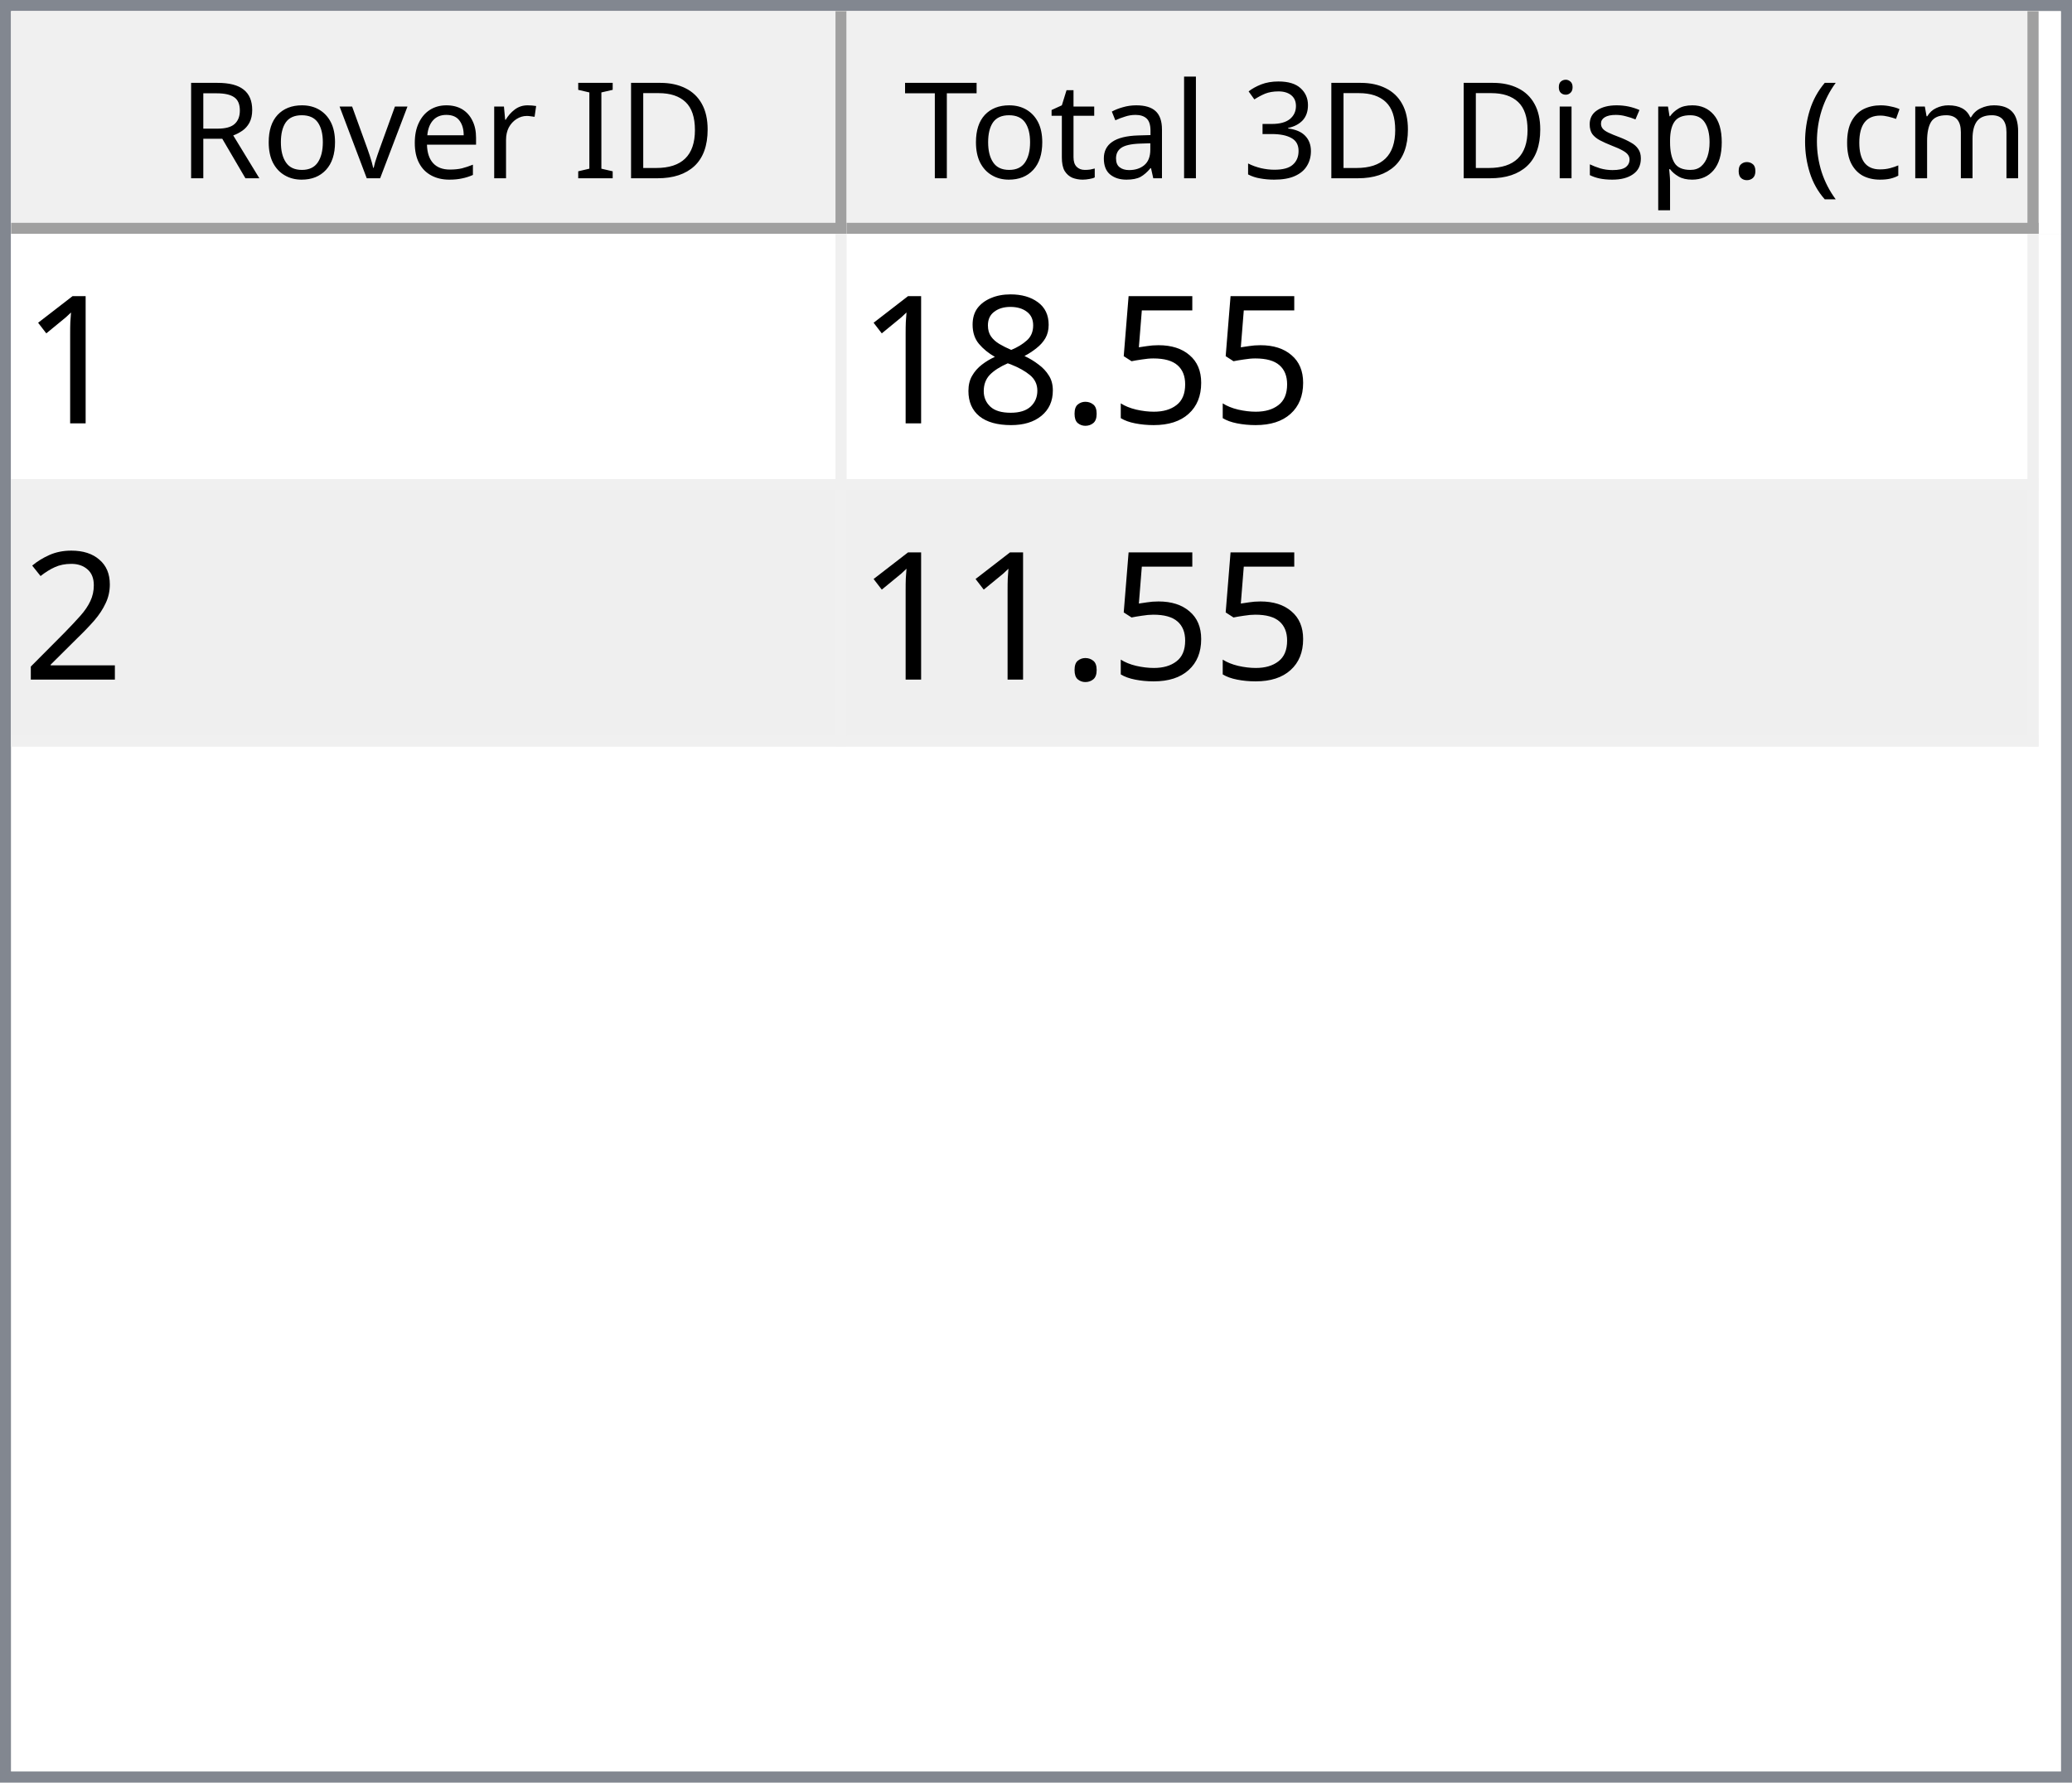
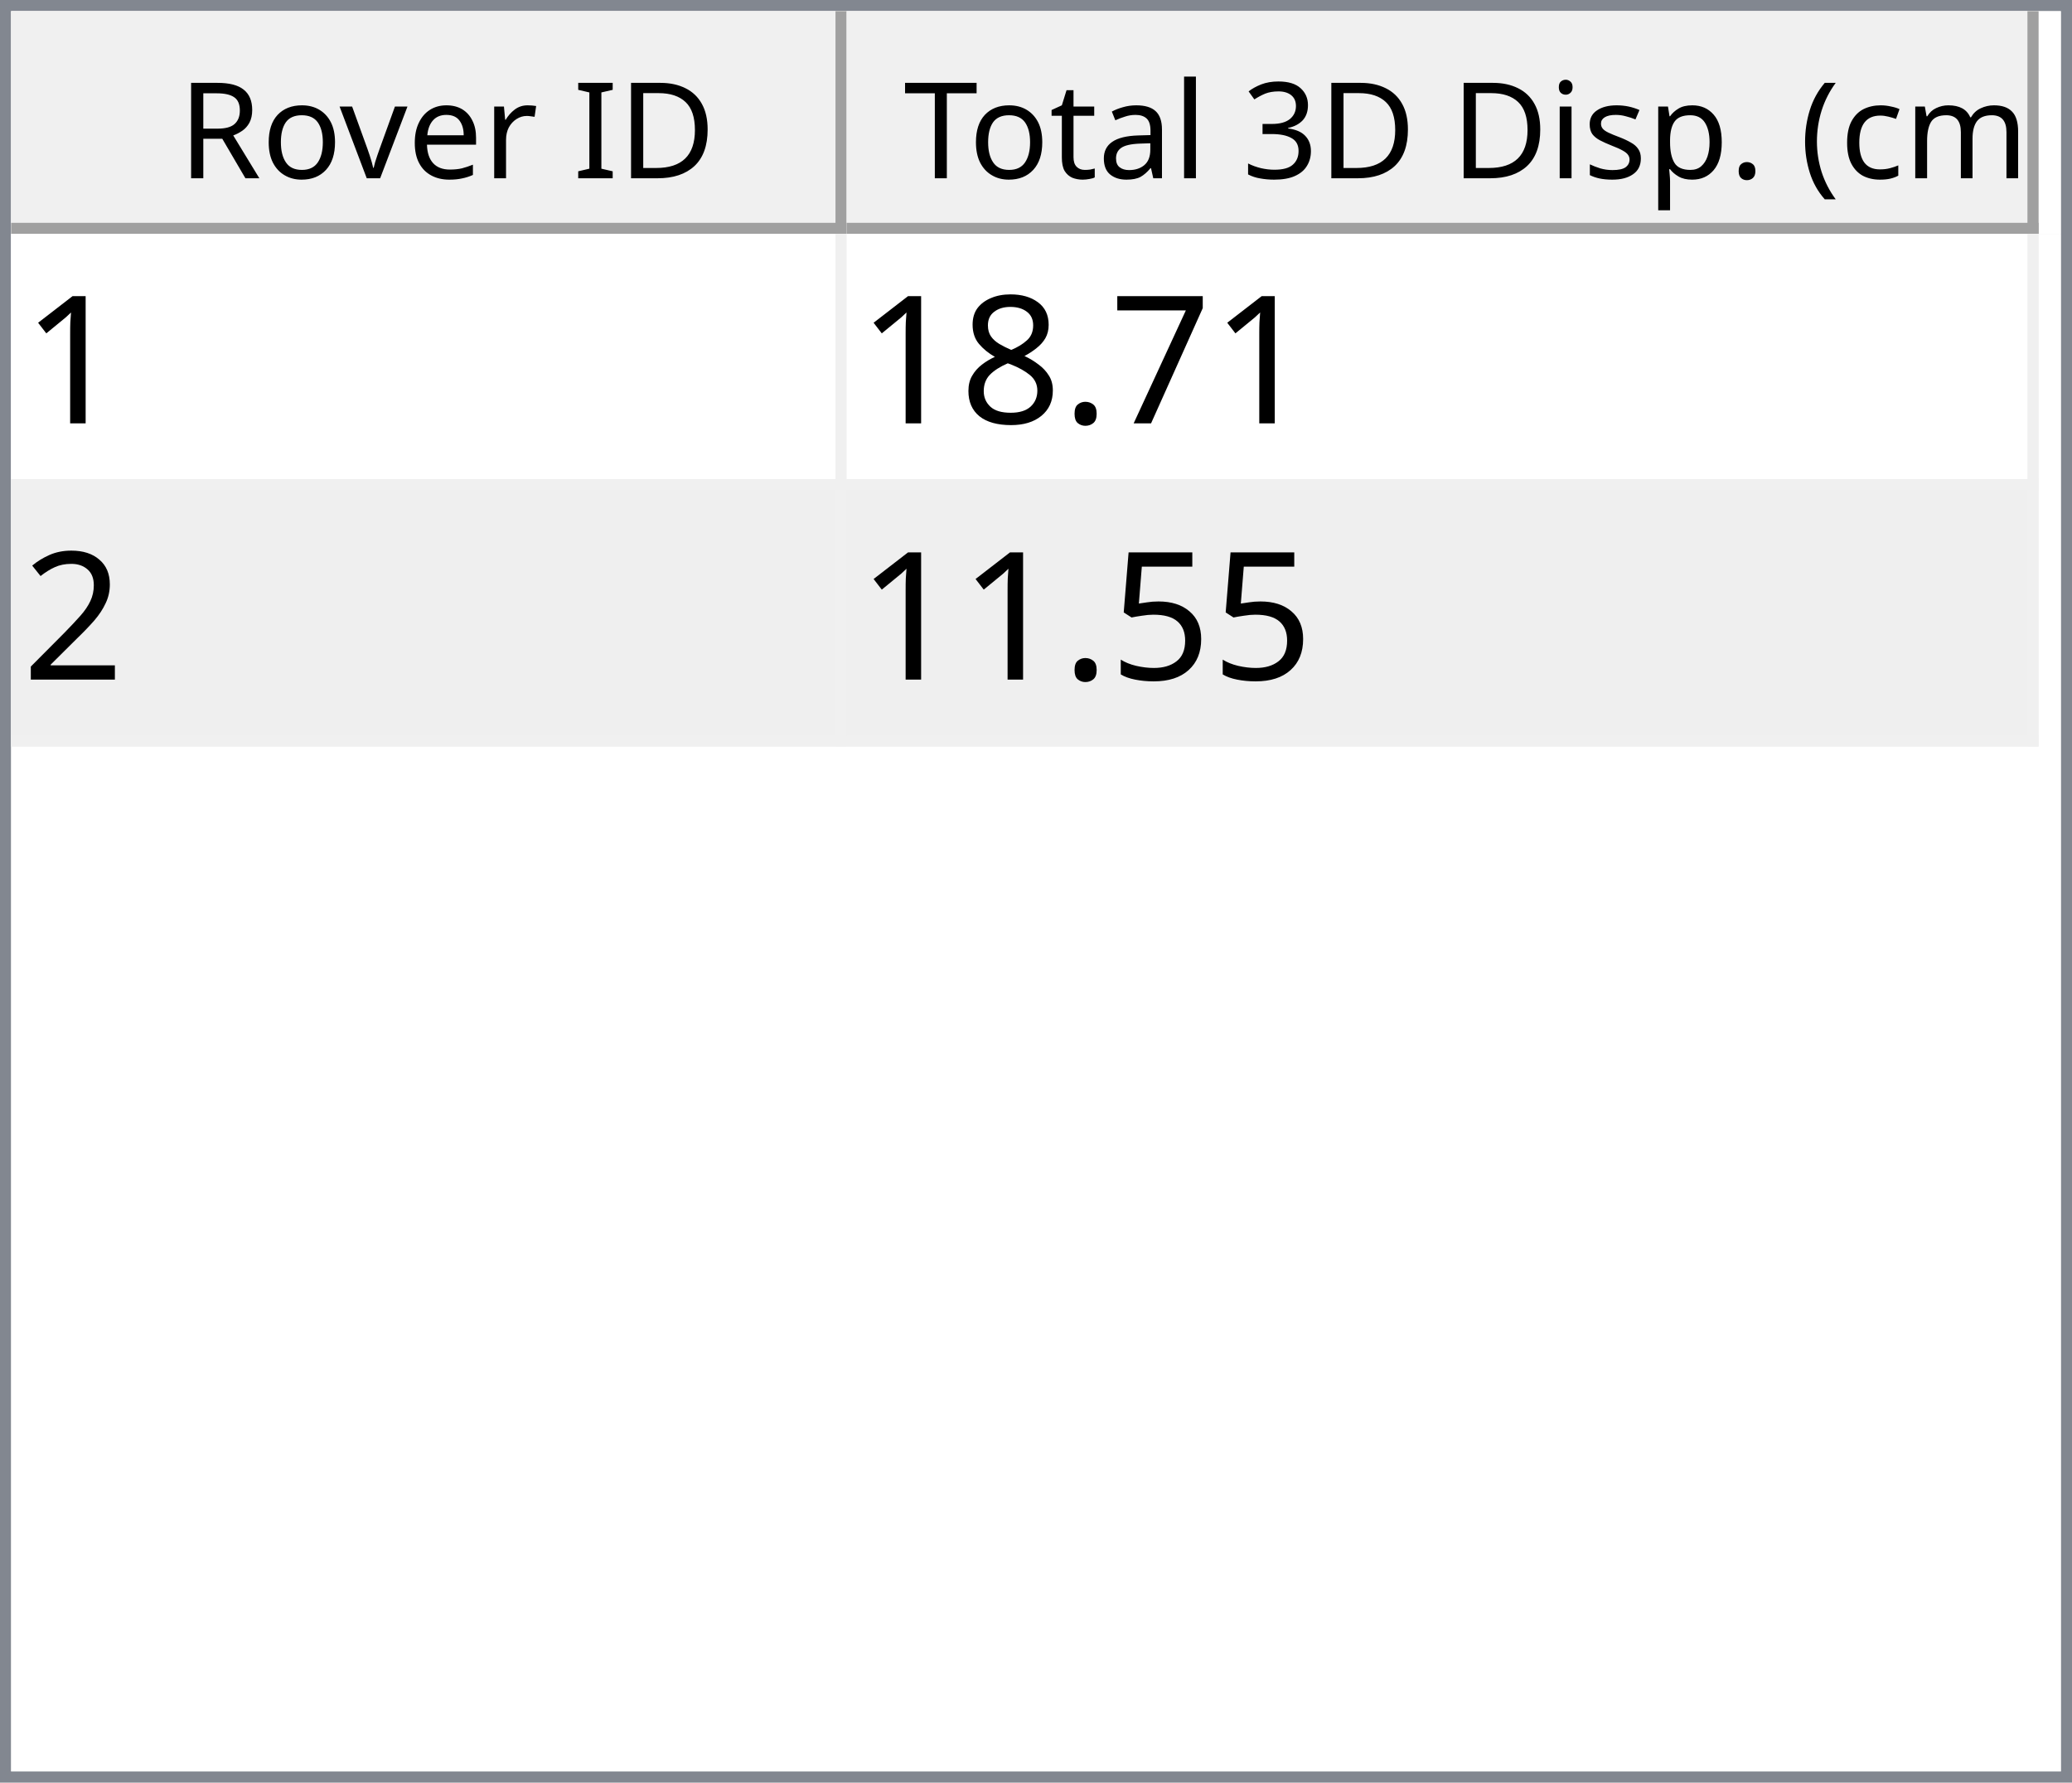
<svg xmlns="http://www.w3.org/2000/svg" style="fill-opacity:1; color-rendering:auto; color-interpolation:auto; text-rendering:auto; stroke:black; stroke-linecap:square; stroke-miterlimit:10; shape-rendering:auto; stroke-opacity:1; fill:black; stroke-dasharray:none; font-weight:normal; stroke-width:1; font-family:'Dialog'; font-style:normal; stroke-linejoin:miter; font-size:12px; stroke-dashoffset:0; image-rendering:auto;" width="186" height="160">
  <defs id="genericDefs" />
  <g>
    <defs id="defs1">
      <clipPath clipPathUnits="userSpaceOnUse" id="clipPath1">
        <path d="M0 0 L186 0 L186 160 L0 160 L0 0 Z" />
      </clipPath>
      <clipPath clipPathUnits="userSpaceOnUse" id="clipPath2">
        <path d="M0 0 L0 160 L186 160 L186 0 Z" />
      </clipPath>
      <clipPath clipPathUnits="userSpaceOnUse" id="clipPath3">
        <path d="M0 0 L0 20 L184 20 L184 0 Z" />
      </clipPath>
      <clipPath clipPathUnits="userSpaceOnUse" id="clipPath4">
        <path d="M0 0 L0 20 L75 20 L75 0 Z" />
      </clipPath>
      <clipPath clipPathUnits="userSpaceOnUse" id="clipPath5">
        <path d="M1 1 L1 19 L74 19 L74 1 Z" />
      </clipPath>
      <clipPath clipPathUnits="userSpaceOnUse" id="clipPath6">
        <path d="M0 0 L0 18 L73 18 L73 0 Z" />
      </clipPath>
      <clipPath clipPathUnits="userSpaceOnUse" id="clipPath7">
        <path d="M-0.5 -0.5 L-0.5 19.5 L74.5 19.5 L74.5 -0.5 Z" />
      </clipPath>
      <clipPath clipPathUnits="userSpaceOnUse" id="clipPath8">
        <path d="M0 0 L0 20 L107 20 L107 0 Z" />
      </clipPath>
      <clipPath clipPathUnits="userSpaceOnUse" id="clipPath9">
        <path d="M1 1 L1 19 L106 19 L106 1 Z" />
      </clipPath>
      <clipPath clipPathUnits="userSpaceOnUse" id="clipPath10">
        <path d="M0 0 L0 18 L105 18 L105 0 Z" />
      </clipPath>
      <clipPath clipPathUnits="userSpaceOnUse" id="clipPath11">
        <path d="M-0.5 -0.5 L-0.5 19.5 L106.5 19.5 L106.5 -0.5 Z" />
      </clipPath>
      <clipPath clipPathUnits="userSpaceOnUse" id="clipPath12">
        <path d="M0 0 L0 138 L184 138 L184 0 Z" />
      </clipPath>
      <clipPath clipPathUnits="userSpaceOnUse" id="clipPath13">
        <path d="M0 0 L0 46 L182 46 L182 0 Z" />
      </clipPath>
      <clipPath clipPathUnits="userSpaceOnUse" id="clipPath14">
        <path d="M-0.5 -0.5 L-0.5 45.5 L181.5 45.5 L181.5 -0.5 Z" />
      </clipPath>
      <clipPath clipPathUnits="userSpaceOnUse" id="clipPath15">
        <path d="M0 0 L0 22 L74 22 L74 0 Z" />
      </clipPath>
      <clipPath clipPathUnits="userSpaceOnUse" id="clipPath16">
        <path d="M0 0 L0 22 L106 22 L106 0 Z" />
      </clipPath>
      <font horiz-adv-x="64.551" id="font1">
        <font-face ascent="107.91" descent="25.098" units-per-em="100" style="font-style:normal; font-family:Segoe UI; font-weight:normal;" />
        <missing-glyph horiz-adv-x="64.551" d="M8.109 0 L8.109 68.266 L56.453 68.266 L56.453 0 L8.109 0 ZM15.328 7.234 L49.219 7.234 L49.219 61.031 L15.328 61.031 L15.328 7.234 Z" />
        <glyph unicode="D" horiz-adv-x="70.117" d="M9.188 0 L9.188 70.016 L28.516 70.016 Q65.531 70.016 65.531 35.891 Q65.531 19.672 55.25 9.836 Q44.969 0 27.734 0 L9.188 0 ZM17.391 62.594 L17.391 7.422 L27.828 7.422 Q41.609 7.422 49.273 14.797 Q56.938 22.172 56.938 35.688 Q56.938 62.594 28.328 62.594 L17.391 62.594 Z" />
        <glyph unicode="I" horiz-adv-x="26.611" d="M17.391 0 L9.188 0 L9.188 70.016 L17.391 70.016 L17.391 0 Z" />
        <glyph unicode=" " horiz-adv-x="27.393" d="" />
        <glyph unicode="r" horiz-adv-x="34.766" d="M34.188 41.891 Q32.078 43.5 28.125 43.5 Q23 43.5 19.555 38.672 Q16.109 33.844 16.109 25.484 L16.109 0 L8.109 0 L8.109 50 L16.109 50 L16.109 39.703 L16.312 39.703 Q18.016 44.969 21.531 47.922 Q25.047 50.875 29.391 50.875 Q32.516 50.875 34.188 50.203 L34.188 41.891 Z" />
        <glyph unicode="e" horiz-adv-x="52.295" d="M48.297 23 L12.984 23 Q13.188 14.656 17.484 10.109 Q21.781 5.562 29.297 5.562 Q37.75 5.562 44.828 11.141 L44.828 3.609 Q38.234 -1.172 27.391 -1.172 Q16.797 -1.172 10.742 5.641 Q4.688 12.453 4.688 24.812 Q4.688 36.469 11.305 43.82 Q17.922 51.172 27.734 51.172 Q37.547 51.172 42.922 44.828 Q48.297 38.484 48.297 27.203 L48.297 23 ZM40.094 29.781 Q40.047 36.719 36.75 40.578 Q33.453 44.438 27.594 44.438 Q21.922 44.438 17.969 40.383 Q14.016 36.328 13.094 29.781 L40.094 29.781 Z" />
        <glyph unicode="v" horiz-adv-x="47.9" d="M47.406 50 L27.484 0 L19.625 0 L0.688 50 L9.469 50 L22.172 13.672 Q23.578 9.672 23.922 6.688 L24.125 6.688 Q24.609 10.453 25.688 13.484 L38.969 50 L47.406 50 Z" />
        <glyph unicode="o" horiz-adv-x="58.594" d="M29 -1.172 Q17.922 -1.172 11.305 5.836 Q4.688 12.844 4.688 24.422 Q4.688 37.016 11.57 44.094 Q18.453 51.172 30.172 51.172 Q41.359 51.172 47.633 44.289 Q53.906 37.406 53.906 25.203 Q53.906 13.234 47.141 6.031 Q40.375 -1.172 29 -1.172 ZM29.594 44.438 Q21.875 44.438 17.383 39.188 Q12.891 33.938 12.891 24.703 Q12.891 15.828 17.43 10.695 Q21.969 5.562 29.594 5.562 Q37.359 5.562 41.531 10.594 Q45.703 15.625 45.703 24.906 Q45.703 34.281 41.531 39.359 Q37.359 44.438 29.594 44.438 Z" />
        <glyph unicode="R" horiz-adv-x="59.814" d="M59.375 0 L49.609 0 L37.891 19.625 Q36.281 22.359 34.766 24.289 Q33.25 26.219 31.664 27.438 Q30.078 28.656 28.25 29.219 Q26.422 29.781 24.125 29.781 L17.391 29.781 L17.391 0 L9.188 0 L9.188 70.016 L30.078 70.016 Q34.672 70.016 38.555 68.867 Q42.438 67.719 45.289 65.375 Q48.141 63.031 49.758 59.547 Q51.375 56.062 51.375 51.375 Q51.375 47.703 50.273 44.656 Q49.172 41.609 47.148 39.211 Q45.125 36.812 42.266 35.133 Q39.406 33.453 35.844 32.516 L35.844 32.328 Q37.594 31.547 38.891 30.547 Q40.188 29.547 41.359 28.18 Q42.531 26.812 43.68 25.078 Q44.828 23.344 46.234 21.047 L59.375 0 ZM17.391 62.594 L17.391 37.203 L28.516 37.203 Q31.594 37.203 34.203 38.133 Q36.812 39.062 38.719 40.797 Q40.625 42.531 41.703 45.047 Q42.781 47.562 42.781 50.688 Q42.781 56.297 39.141 59.445 Q35.5 62.594 28.609 62.594 L17.391 62.594 Z" />
        <glyph unicode=")" horiz-adv-x="30.176" d="M8.297 -15.922 L1.172 -15.922 Q16.406 2.344 16.406 26.812 Q16.406 51.469 1.078 70.016 L8.297 70.016 Q23.531 52.156 23.531 26.703 Q23.531 1.375 8.297 -15.922 Z" />
        <glyph unicode="m" horiz-adv-x="86.133" d="M79.109 0 L71.094 0 L71.094 28.719 Q71.094 37.016 68.531 40.727 Q65.969 44.438 59.906 44.438 Q54.781 44.438 51.195 39.75 Q47.609 35.062 47.609 28.516 L47.609 0 L39.594 0 L39.594 29.688 Q39.594 44.438 28.219 44.438 Q22.953 44.438 19.531 40.016 Q16.109 35.594 16.109 28.516 L16.109 0 L8.109 0 L8.109 50 L16.109 50 L16.109 42.094 L16.312 42.094 Q21.625 51.172 31.844 51.172 Q36.969 51.172 40.773 48.312 Q44.578 45.453 46 40.828 Q51.562 51.172 62.594 51.172 Q79.109 51.172 79.109 30.812 L79.109 0 Z" />
        <glyph unicode="c" horiz-adv-x="46.191" d="M42.188 2.297 Q36.422 -1.172 28.516 -1.172 Q17.828 -1.172 11.258 5.789 Q4.688 12.75 4.688 23.828 Q4.688 36.188 11.766 43.68 Q18.844 51.172 30.672 51.172 Q37.25 51.172 42.281 48.734 L42.281 40.531 Q36.719 44.438 30.375 44.438 Q22.703 44.438 17.797 38.945 Q12.891 33.453 12.891 24.516 Q12.891 15.719 17.508 10.641 Q22.125 5.562 29.891 5.562 Q36.422 5.562 42.188 9.906 L42.188 2.297 Z" />
        <glyph unicode="(" horiz-adv-x="30.176" d="M29.109 -15.922 L21.969 -15.922 Q6.844 1.375 6.844 26.703 Q6.844 52.156 21.969 70.016 L29.203 70.016 Q13.875 51.469 13.875 26.812 Q13.875 2.344 29.109 -15.922 Z" />
        <glyph unicode="." horiz-adv-x="21.68" d="M10.891 -1.078 Q8.641 -1.078 7.055 0.539 Q5.469 2.156 5.469 4.391 Q5.469 6.641 7.055 8.273 Q8.641 9.906 10.891 9.906 Q13.188 9.906 14.797 8.273 Q16.406 6.641 16.406 4.391 Q16.406 2.156 14.797 0.539 Q13.188 -1.078 10.891 -1.078 Z" />
        <glyph unicode="p" horiz-adv-x="58.789" d="M16.312 7.234 L16.109 7.234 L16.109 -23 L8.109 -23 L8.109 50 L16.109 50 L16.109 41.219 L16.312 41.219 Q22.219 51.172 33.594 51.172 Q43.266 51.172 48.688 44.461 Q54.109 37.75 54.109 26.469 Q54.109 13.922 48 6.375 Q41.891 -1.172 31.297 -1.172 Q21.578 -1.172 16.312 7.234 ZM16.109 27.391 L16.109 20.406 Q16.109 14.203 20.141 9.883 Q24.172 5.562 30.375 5.562 Q37.641 5.562 41.773 11.133 Q45.906 16.703 45.906 26.609 Q45.906 34.969 42.047 39.703 Q38.188 44.438 31.594 44.438 Q24.609 44.438 20.359 39.578 Q16.109 34.719 16.109 27.391 Z" />
        <glyph unicode="s" horiz-adv-x="42.432" d="M5.078 1.812 L5.078 10.406 Q11.625 5.562 19.484 5.562 Q30.031 5.562 30.031 12.594 Q30.031 14.594 29.125 15.992 Q28.219 17.391 26.68 18.461 Q25.141 19.531 23.07 20.383 Q21 21.234 18.609 22.172 Q15.281 23.484 12.766 24.828 Q10.25 26.172 8.57 27.859 Q6.891 29.547 6.031 31.695 Q5.172 33.844 5.172 36.719 Q5.172 40.234 6.789 42.945 Q8.406 45.656 11.086 47.484 Q13.766 49.312 17.211 50.242 Q20.656 51.172 24.312 51.172 Q30.812 51.172 35.938 48.922 L35.938 40.828 Q30.422 44.438 23.25 44.438 Q21 44.438 19.195 43.922 Q17.391 43.406 16.094 42.477 Q14.797 41.547 14.086 40.258 Q13.375 38.969 13.375 37.406 Q13.375 35.453 14.086 34.133 Q14.797 32.812 16.164 31.789 Q17.531 30.766 19.484 29.938 Q21.438 29.109 23.922 28.125 Q27.25 26.859 29.883 25.516 Q32.516 24.172 34.375 22.484 Q36.234 20.797 37.234 18.602 Q38.234 16.406 38.234 13.375 Q38.234 9.672 36.602 6.938 Q34.969 4.203 32.234 2.398 Q29.5 0.594 25.93 -0.289 Q22.359 -1.172 18.453 -1.172 Q10.75 -1.172 5.078 1.812 Z" />
        <glyph unicode="i" horiz-adv-x="24.219" d="M12.203 62.703 Q10.062 62.703 8.547 64.164 Q7.031 65.625 7.031 67.875 Q7.031 70.125 8.547 71.609 Q10.062 73.094 12.203 73.094 Q14.406 73.094 15.945 71.609 Q17.484 70.125 17.484 67.875 Q17.484 65.719 15.945 64.211 Q14.406 62.703 12.203 62.703 ZM16.109 0 L8.109 0 L8.109 50 L16.109 50 L16.109 0 Z" />
        <glyph unicode="3" horiz-adv-x="53.906" d="M46.531 19.828 Q46.531 15.094 44.75 11.211 Q42.969 7.328 39.719 4.57 Q36.469 1.812 31.93 0.297 Q27.391 -1.219 21.922 -1.219 Q11.922 -1.219 6 2.594 L6 11.188 Q13.094 5.609 22.219 5.609 Q25.875 5.609 28.828 6.539 Q31.781 7.469 33.906 9.227 Q36.031 10.984 37.18 13.477 Q38.328 15.969 38.328 19.094 Q38.328 32.812 18.797 32.812 L12.984 32.812 L12.984 39.594 L18.5 39.594 Q35.797 39.594 35.797 52.484 Q35.797 64.406 22.609 64.406 Q15.188 64.406 8.688 59.422 L8.688 67.188 Q15.375 71.188 24.609 71.188 Q29 71.188 32.57 69.969 Q36.141 68.75 38.68 66.555 Q41.219 64.359 42.609 61.281 Q44 58.203 44 54.5 Q44 40.672 30.031 36.719 L30.031 36.531 Q33.594 36.141 36.625 34.797 Q39.656 33.453 41.852 31.305 Q44.047 29.156 45.289 26.25 Q46.531 23.344 46.531 19.828 Z" />
        <glyph unicode="l" horiz-adv-x="24.219" d="M16.109 0 L8.109 0 L8.109 74.031 L16.109 74.031 L16.109 0 Z" />
        <glyph unicode="a" horiz-adv-x="50.879" d="M43.891 0 L35.891 0 L35.891 7.812 L35.688 7.812 Q30.469 -1.172 20.312 -1.172 Q12.844 -1.172 8.617 2.781 Q4.391 6.734 4.391 13.281 Q4.391 27.297 20.906 29.594 L35.891 31.688 Q35.891 44.438 25.594 44.438 Q16.547 44.438 9.281 38.281 L9.281 46.484 Q16.656 51.172 26.266 51.172 Q43.891 51.172 43.891 32.516 L43.891 0 ZM35.891 25.297 L23.828 23.641 Q18.266 22.859 15.43 20.875 Q12.594 18.891 12.594 13.875 Q12.594 10.203 15.211 7.883 Q17.828 5.562 22.172 5.562 Q28.125 5.562 32.008 9.742 Q35.891 13.922 35.891 20.312 L35.891 25.297 Z" />
        <glyph unicode="t" horiz-adv-x="33.887" d="M31.297 0.484 Q28.469 -1.078 23.828 -1.078 Q10.688 -1.078 10.688 13.578 L10.688 43.172 L2.094 43.172 L2.094 50 L10.688 50 L10.688 62.203 L18.703 64.797 L18.703 50 L31.297 50 L31.297 43.172 L18.703 43.172 L18.703 14.984 Q18.703 9.969 20.414 7.82 Q22.125 5.672 26.078 5.672 Q29.109 5.672 31.297 7.328 L31.297 0.484 Z" />
        <glyph unicode="T" horiz-adv-x="52.393" d="M50.594 62.594 L30.375 62.594 L30.375 0 L22.172 0 L22.172 62.594 L2 62.594 L2 70.016 L50.594 70.016 L50.594 62.594 Z" />
      </font>
      <font horiz-adv-x="75.0" id="font2">
        <font-face ascent="100.537" descent="21.973" units-per-em="100" style="font-style:normal; font-family:sans-serif; font-weight:normal;" />
        <missing-glyph horiz-adv-x="75.0" d="M12.5 0 L12.5 62.5 L62.5 62.5 L62.5 0 L12.5 0 ZM14.062 1.562 L60.938 1.562 L60.938 60.938 L14.062 60.938 L14.062 1.562 Z" />
        <glyph unicode="1" horiz-adv-x="55.615" d="M37.25 0 L28.469 0 L28.469 56 Q25.297 52.984 20.141 49.953 Q14.984 46.922 10.891 45.406 L10.891 53.906 Q18.266 57.375 23.781 62.305 Q29.297 67.234 31.594 71.875 L37.25 71.875 L37.25 0 Z" />
-         <glyph unicode="5" horiz-adv-x="55.615" d="M4.156 18.75 L13.375 19.531 Q14.406 12.797 18.141 9.398 Q21.875 6 27.156 6 Q33.5 6 37.891 10.789 Q42.281 15.578 42.281 23.484 Q42.281 31 38.062 35.352 Q33.844 39.703 27 39.703 Q22.75 39.703 19.336 37.773 Q15.922 35.844 13.969 32.766 L5.719 33.844 L12.641 70.609 L48.25 70.609 L48.25 62.203 L19.672 62.203 L15.828 42.969 Q22.266 47.469 29.344 47.469 Q38.719 47.469 45.164 40.969 Q51.609 34.469 51.609 24.266 Q51.609 14.547 45.953 7.469 Q39.062 -1.219 27.156 -1.219 Q17.391 -1.219 11.211 4.25 Q5.031 9.719 4.156 18.75 Z" />
+         <glyph unicode="7" horiz-adv-x="55.615" d="M4.734 62.203 L4.734 70.656 L51.078 70.656 L51.078 63.812 Q44.234 56.547 37.523 44.484 Q30.812 32.422 27.156 19.672 Q24.516 10.688 23.781 0 L14.75 0 Q14.891 8.453 18.062 20.414 Q21.234 32.375 27.172 43.484 Q33.109 54.594 39.797 62.203 L4.734 62.203 Z" />
        <glyph unicode="." horiz-adv-x="27.783" d="M9.078 0 L9.078 10.016 L19.094 10.016 L19.094 0 L9.078 0 Z" />
        <glyph unicode="8" horiz-adv-x="55.615" d="M17.672 38.812 Q12.203 40.828 9.57 44.539 Q6.938 48.25 6.938 53.422 Q6.938 61.234 12.555 66.555 Q18.172 71.875 27.484 71.875 Q36.859 71.875 42.578 66.43 Q48.297 60.984 48.297 53.172 Q48.297 48.188 45.68 44.508 Q43.062 40.828 37.75 38.812 Q44.344 36.672 47.781 31.883 Q51.219 27.094 51.219 20.453 Q51.219 11.281 44.727 5.031 Q38.234 -1.219 27.641 -1.219 Q17.047 -1.219 10.547 5.055 Q4.047 11.328 4.047 20.703 Q4.047 27.688 7.594 32.398 Q11.141 37.109 17.672 38.812 ZM15.922 53.719 Q15.922 48.641 19.195 45.414 Q22.469 42.188 27.688 42.188 Q32.766 42.188 36.016 45.383 Q39.266 48.578 39.266 53.219 Q39.266 58.062 35.914 61.359 Q32.562 64.656 27.594 64.656 Q22.562 64.656 19.242 61.43 Q15.922 58.203 15.922 53.719 ZM13.094 20.656 Q13.094 16.891 14.875 13.375 Q16.656 9.859 20.172 7.93 Q23.688 6 27.734 6 Q34.031 6 38.133 10.055 Q42.234 14.109 42.234 20.359 Q42.234 26.703 38.016 30.859 Q33.797 35.016 27.438 35.016 Q21.234 35.016 17.164 30.914 Q13.094 26.812 13.094 20.656 Z" />
        <glyph unicode="2" horiz-adv-x="55.615" d="M50.344 8.453 L50.344 0 L3.031 0 Q2.938 3.172 4.047 6.109 Q5.859 10.938 9.836 15.625 Q13.812 20.312 21.344 26.469 Q33.016 36.031 37.117 41.625 Q41.219 47.219 41.219 52.203 Q41.219 57.422 37.477 61.008 Q33.734 64.594 27.734 64.594 Q21.391 64.594 17.578 60.789 Q13.766 56.984 13.719 50.25 L4.688 51.172 Q5.609 61.281 11.664 66.578 Q17.719 71.875 27.938 71.875 Q38.234 71.875 44.242 66.164 Q50.25 60.453 50.25 52 Q50.25 47.703 48.492 43.555 Q46.734 39.406 42.656 34.812 Q38.578 30.219 29.109 22.219 Q21.188 15.578 18.945 13.211 Q16.703 10.844 15.234 8.453 L50.344 8.453 Z" />
+         <glyph unicode="5" horiz-adv-x="55.615" d="M4.156 18.75 L13.375 19.531 Q14.406 12.797 18.141 9.398 Q21.875 6 27.156 6 Q33.5 6 37.891 10.789 Q42.281 15.578 42.281 23.484 Q42.281 31 38.062 35.352 Q33.844 39.703 27 39.703 Q22.75 39.703 19.336 37.773 Q15.922 35.844 13.969 32.766 L5.719 33.844 L12.641 70.609 L48.25 70.609 L48.25 62.203 L19.672 62.203 L15.828 42.969 Q22.266 47.469 29.344 47.469 Q38.719 47.469 45.164 40.969 Q51.609 34.469 51.609 24.266 Q51.609 14.547 45.953 7.469 Q39.062 -1.219 27.156 -1.219 Q17.391 -1.219 11.211 4.25 Q5.031 9.719 4.156 18.75 Z" />
      </font>
    </defs>
    <g style="fill:white; stroke:white;">
      <rect x="0" y="0" width="186" style="clip-path:url(#clipPath1); stroke:none;" height="160" />
    </g>
    <g style="fill:white; text-rendering:optimizeSpeed; color-rendering:optimizeSpeed; image-rendering:optimizeSpeed; shape-rendering:crispEdges; stroke:white; color-interpolation:sRGB;">
      <rect x="0" width="186" height="160" y="0" style="stroke:none;" />
      <path style="stroke:none;" d="M0 160 L186 160 L186 0 L0 0 Z" />
    </g>
    <g style="fill:rgb(240,240,240); font-family:'Segoe UI'; stroke:rgb(240,240,240);">
      <rect x="0" y="0" width="186" style="clip-path:url(#clipPath2); stroke:none;" height="160" />
    </g>
    <g style="fill:rgb(130,135,144); font-family:'Segoe UI'; stroke:rgb(130,135,144);">
      <path d="M0 0 L186 0 L186 160 L0 160 L0 0 ZM1 1 L185 1 L185 159 L1 159 L1 1 Z" style="fill-rule:evenodd; clip-path:url(#clipPath2); stroke:none;" />
    </g>
    <g style="fill:white; font-family:'Segoe UI'; stroke:white;" transform="translate(1,1)">
      <rect x="0" y="0" width="184" style="clip-path:url(#clipPath3); stroke:none;" height="20" />
    </g>
    <g style="fill:rgb(240,240,240); font-family:'Segoe UI'; stroke:rgb(240,240,240);" transform="translate(1,1)">
      <rect x="0" y="0" width="75" style="clip-path:url(#clipPath4); stroke:none;" height="20" />
    </g>
    <g style="font-family:'Segoe UI';" transform="translate(2,2)">
      <text x="14" xml:space="preserve" y="14" style="clip-path:url(#clipPath6); stroke:none;">Rover ID</text>
    </g>
    <g style="fill:rgb(160,160,160); font-family:'Segoe UI'; stroke:rgb(160,160,160); stroke-linejoin:bevel;" transform="translate(1.5,1.5)">
      <line x1="74" x2="74" y1="0" style="fill:none; clip-path:url(#clipPath7);" y2="19" />
    </g>
    <g style="fill:rgb(160,160,160); font-family:'Segoe UI'; stroke:rgb(160,160,160); stroke-linejoin:bevel;" transform="matrix(1,0,0,1,1,1) translate(0.5,0.5)">
      <line x1="0" x2="74" y1="19" style="fill:none; clip-path:url(#clipPath7);" y2="19" />
    </g>
    <g style="fill:rgb(240,240,240); font-family:'Segoe UI'; stroke:rgb(240,240,240);" transform="translate(76,1)">
      <rect x="0" y="0" width="107" style="clip-path:url(#clipPath8); stroke:none;" height="20" />
    </g>
    <g style="font-family:'Segoe UI';" transform="translate(77,2)">
      <text x="1" xml:space="preserve" y="14" style="clip-path:url(#clipPath10); stroke:none;"> Total 3D Disp. (cm)</text>
    </g>
    <g style="fill:rgb(160,160,160); font-family:'Segoe UI'; stroke:rgb(160,160,160); stroke-linejoin:bevel;" transform="translate(76.5,1.5)">
      <line x1="106" x2="106" y1="0" style="fill:none; clip-path:url(#clipPath11);" y2="19" />
    </g>
    <g style="fill:rgb(160,160,160); font-family:'Segoe UI'; stroke:rgb(160,160,160); stroke-linejoin:bevel;" transform="matrix(1,0,0,1,76,1) translate(0.5,0.5)">
      <line x1="0" x2="106" y1="19" style="fill:none; clip-path:url(#clipPath11);" y2="19" />
    </g>
    <g style="fill:white; font-family:'Segoe UI'; stroke:white;" transform="translate(1,21)">
      <rect x="0" y="0" width="184" style="clip-path:url(#clipPath12); stroke:none;" height="138" />
    </g>
    <g style="fill:rgb(240,240,240); font-size:16px; font-family:sans-serif; stroke:rgb(240,240,240);" transform="translate(1,21)">
      <rect x="0" y="0" width="182" style="clip-path:url(#clipPath13); stroke:none;" height="46" />
      <line transform="translate(0.5,0.5)" x1="0" x2="181" y1="22" style="clip-path:url(#clipPath14); fill:none; stroke-linejoin:bevel;" y2="22" />
    </g>
    <g transform="matrix(1,0,0,1,1,21) translate(0.5,0.5)" style="fill:rgb(240,240,240); font-size:16px; font-family:sans-serif; stroke:rgb(240,240,240); stroke-linejoin:bevel;">
      <line x1="0" x2="181" y1="45" style="fill:none; clip-path:url(#clipPath14);" y2="45" />
    </g>
    <g transform="matrix(1,0,0,1,1,21) translate(0.5,0.5)" style="fill:rgb(240,240,240); font-size:16px; font-family:sans-serif; stroke:rgb(240,240,240); stroke-linejoin:bevel;">
      <line x1="74" x2="74" y1="0" style="fill:none; clip-path:url(#clipPath14);" y2="45" />
    </g>
    <g transform="matrix(1,0,0,1,1,21) translate(0.5,0.5)" style="fill:rgb(240,240,240); font-size:16px; font-family:sans-serif; stroke:rgb(240,240,240); stroke-linejoin:bevel;">
      <line x1="181" x2="181" y1="0" style="fill:none; clip-path:url(#clipPath14);" y2="45" />
    </g>
    <g style="fill:white; font-size:16px; font-family:sans-serif; stroke:white;" transform="matrix(1,0,0,1,1,21)">
      <rect x="0" y="0" width="74" style="clip-path:url(#clipPath15); stroke:none;" height="22" />
      <text x="1" y="17" style="fill:black; clip-path:url(#clipPath15); stroke:none;" xml:space="preserve">1</text>
    </g>
    <g style="fill:white; font-size:16px; font-family:sans-serif; stroke:white;" transform="matrix(1,0,0,1,1,21) translate(75,0)">
      <rect x="0" y="0" width="106" style="clip-path:url(#clipPath16); stroke:none;" height="22" />
-       <text x="1" y="17" style="fill:black; clip-path:url(#clipPath16); stroke:none;" xml:space="preserve">18.55</text>
+       <text x="1" y="17" style="fill:black; clip-path:url(#clipPath16); stroke:none;" xml:space="preserve">18.71</text>
    </g>
    <g style="fill:rgb(239,239,239); font-size:16px; font-family:sans-serif; stroke:rgb(239,239,239);" transform="matrix(1,0,0,1,1,21) translate(0,23)">
      <rect x="0" y="0" width="74" style="clip-path:url(#clipPath15); stroke:none;" height="22" />
      <text x="1" y="17" style="fill:black; clip-path:url(#clipPath15); stroke:none;" xml:space="preserve">2</text>
    </g>
    <g style="fill:rgb(239,239,239); font-size:16px; font-family:sans-serif; stroke:rgb(239,239,239);" transform="matrix(1,0,0,1,1,21) translate(75,23)">
      <rect x="0" y="0" width="106" style="clip-path:url(#clipPath16); stroke:none;" height="22" />
      <text x="1" y="17" style="fill:black; clip-path:url(#clipPath16); stroke:none;" xml:space="preserve">11.55</text>
    </g>
  </g>
</svg>
